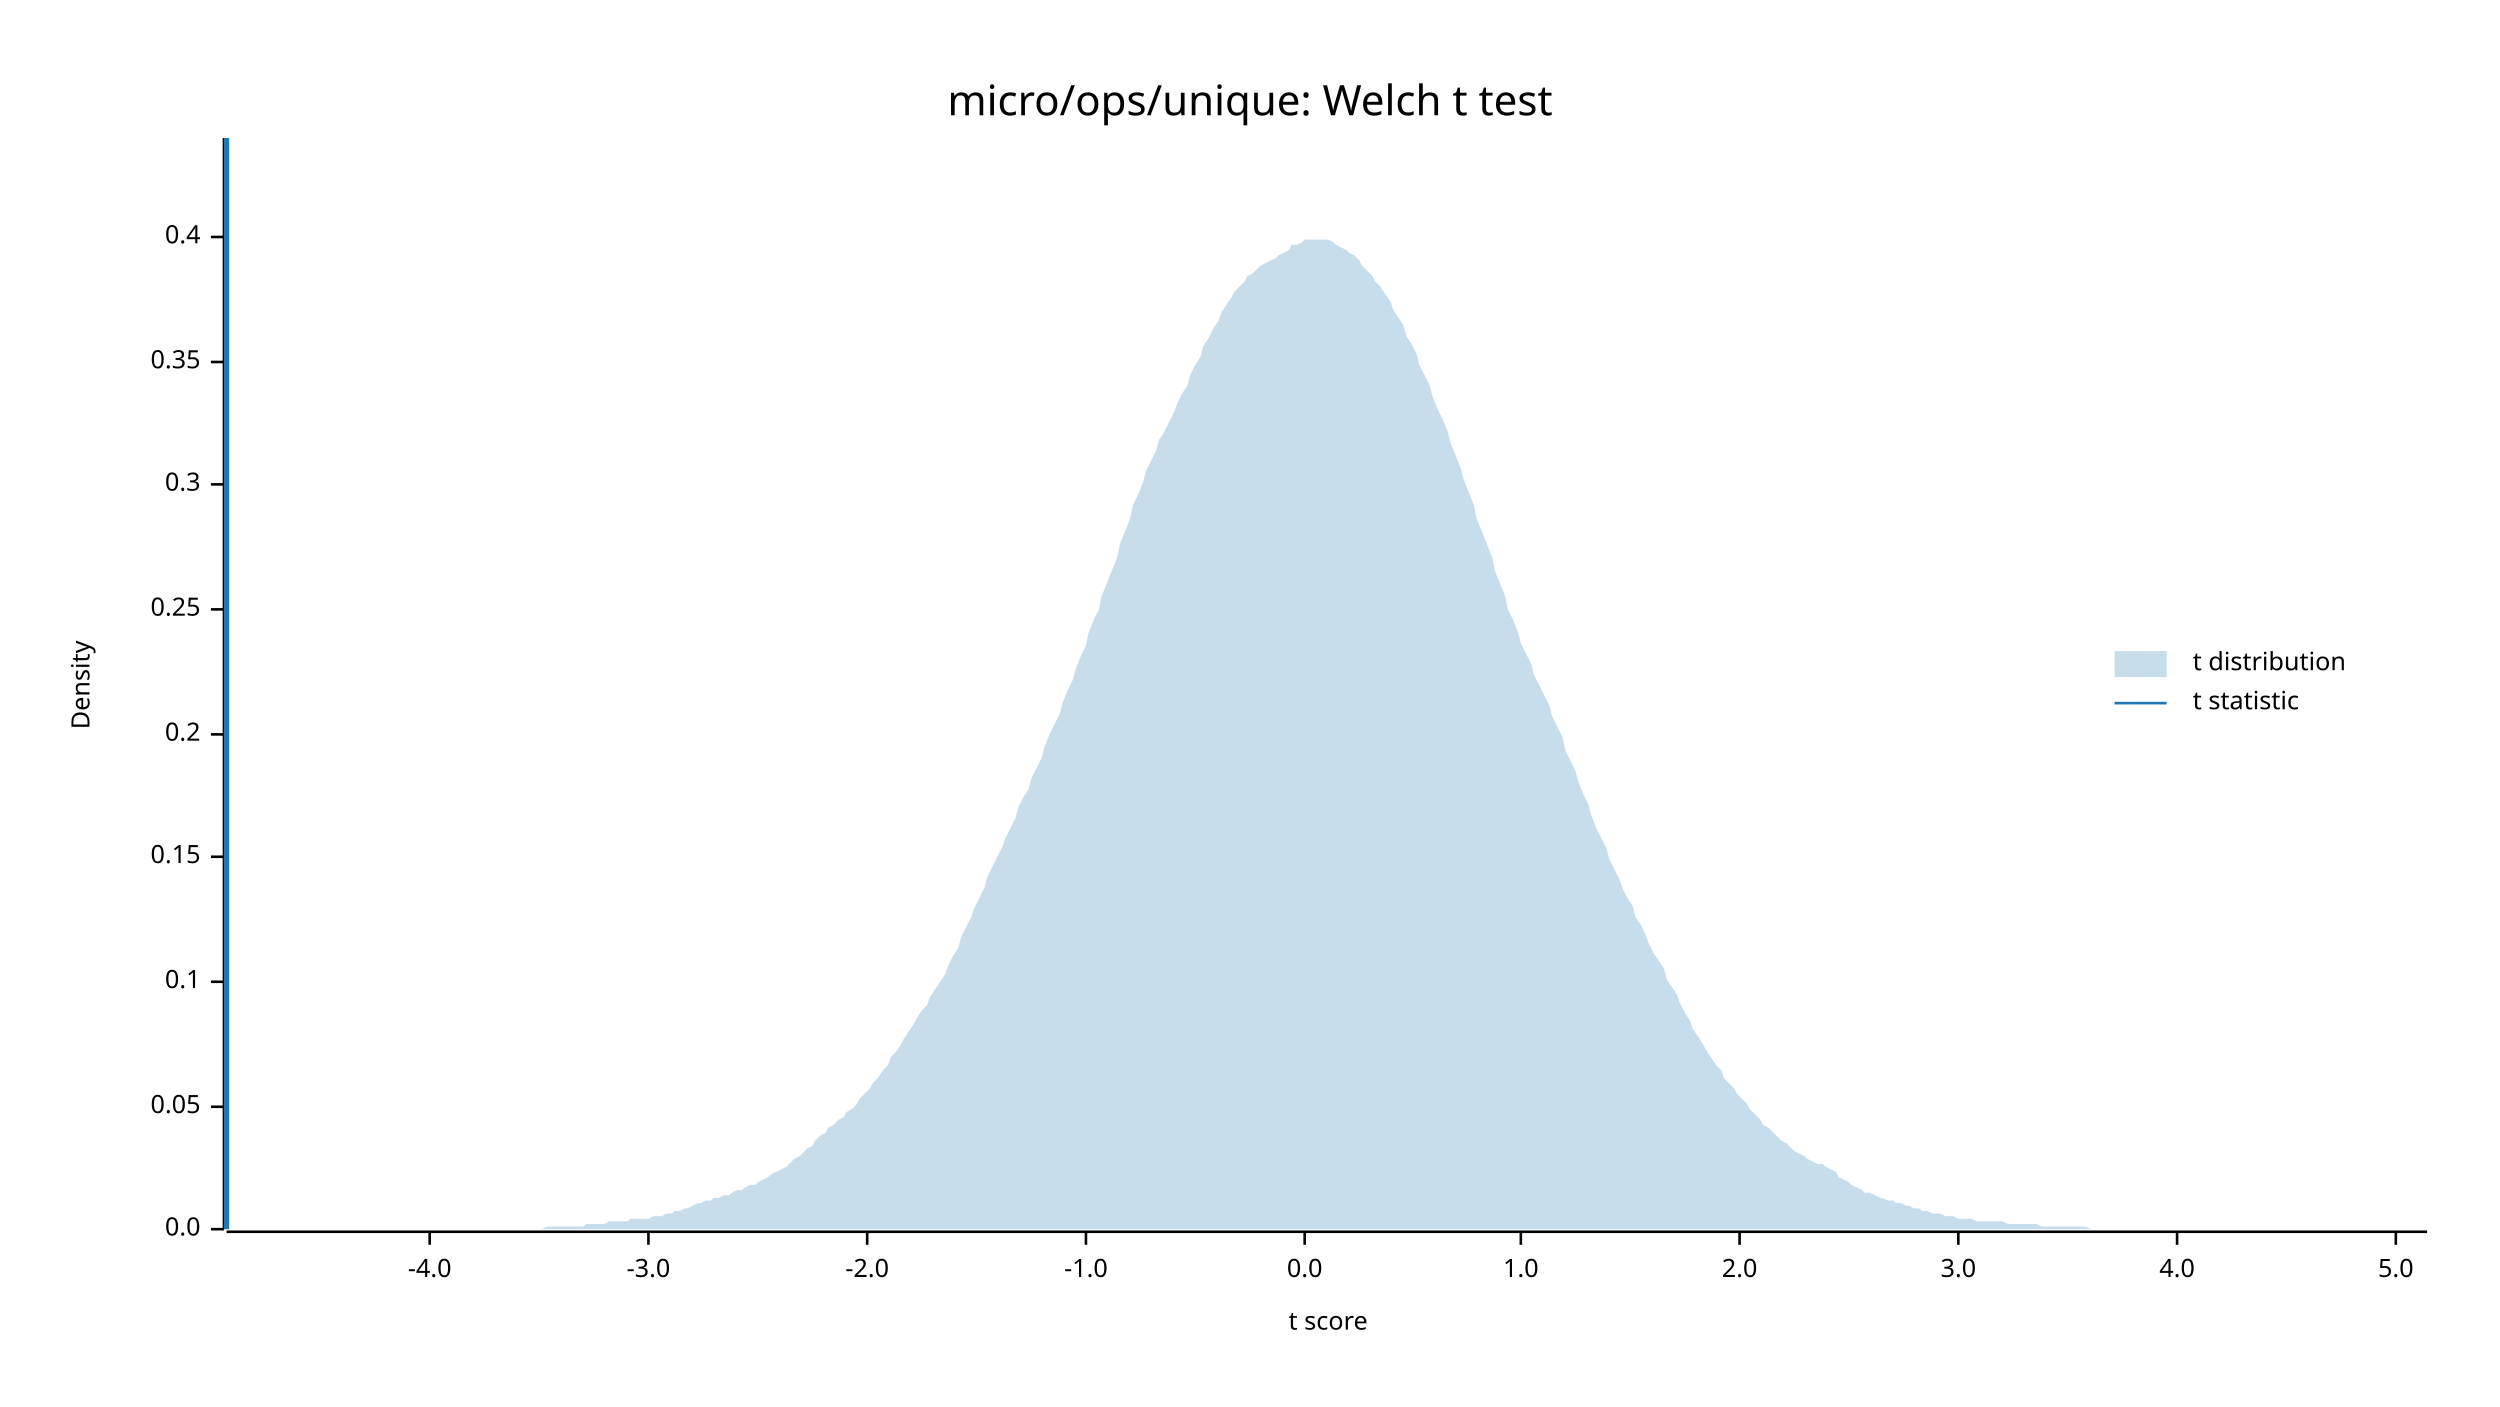
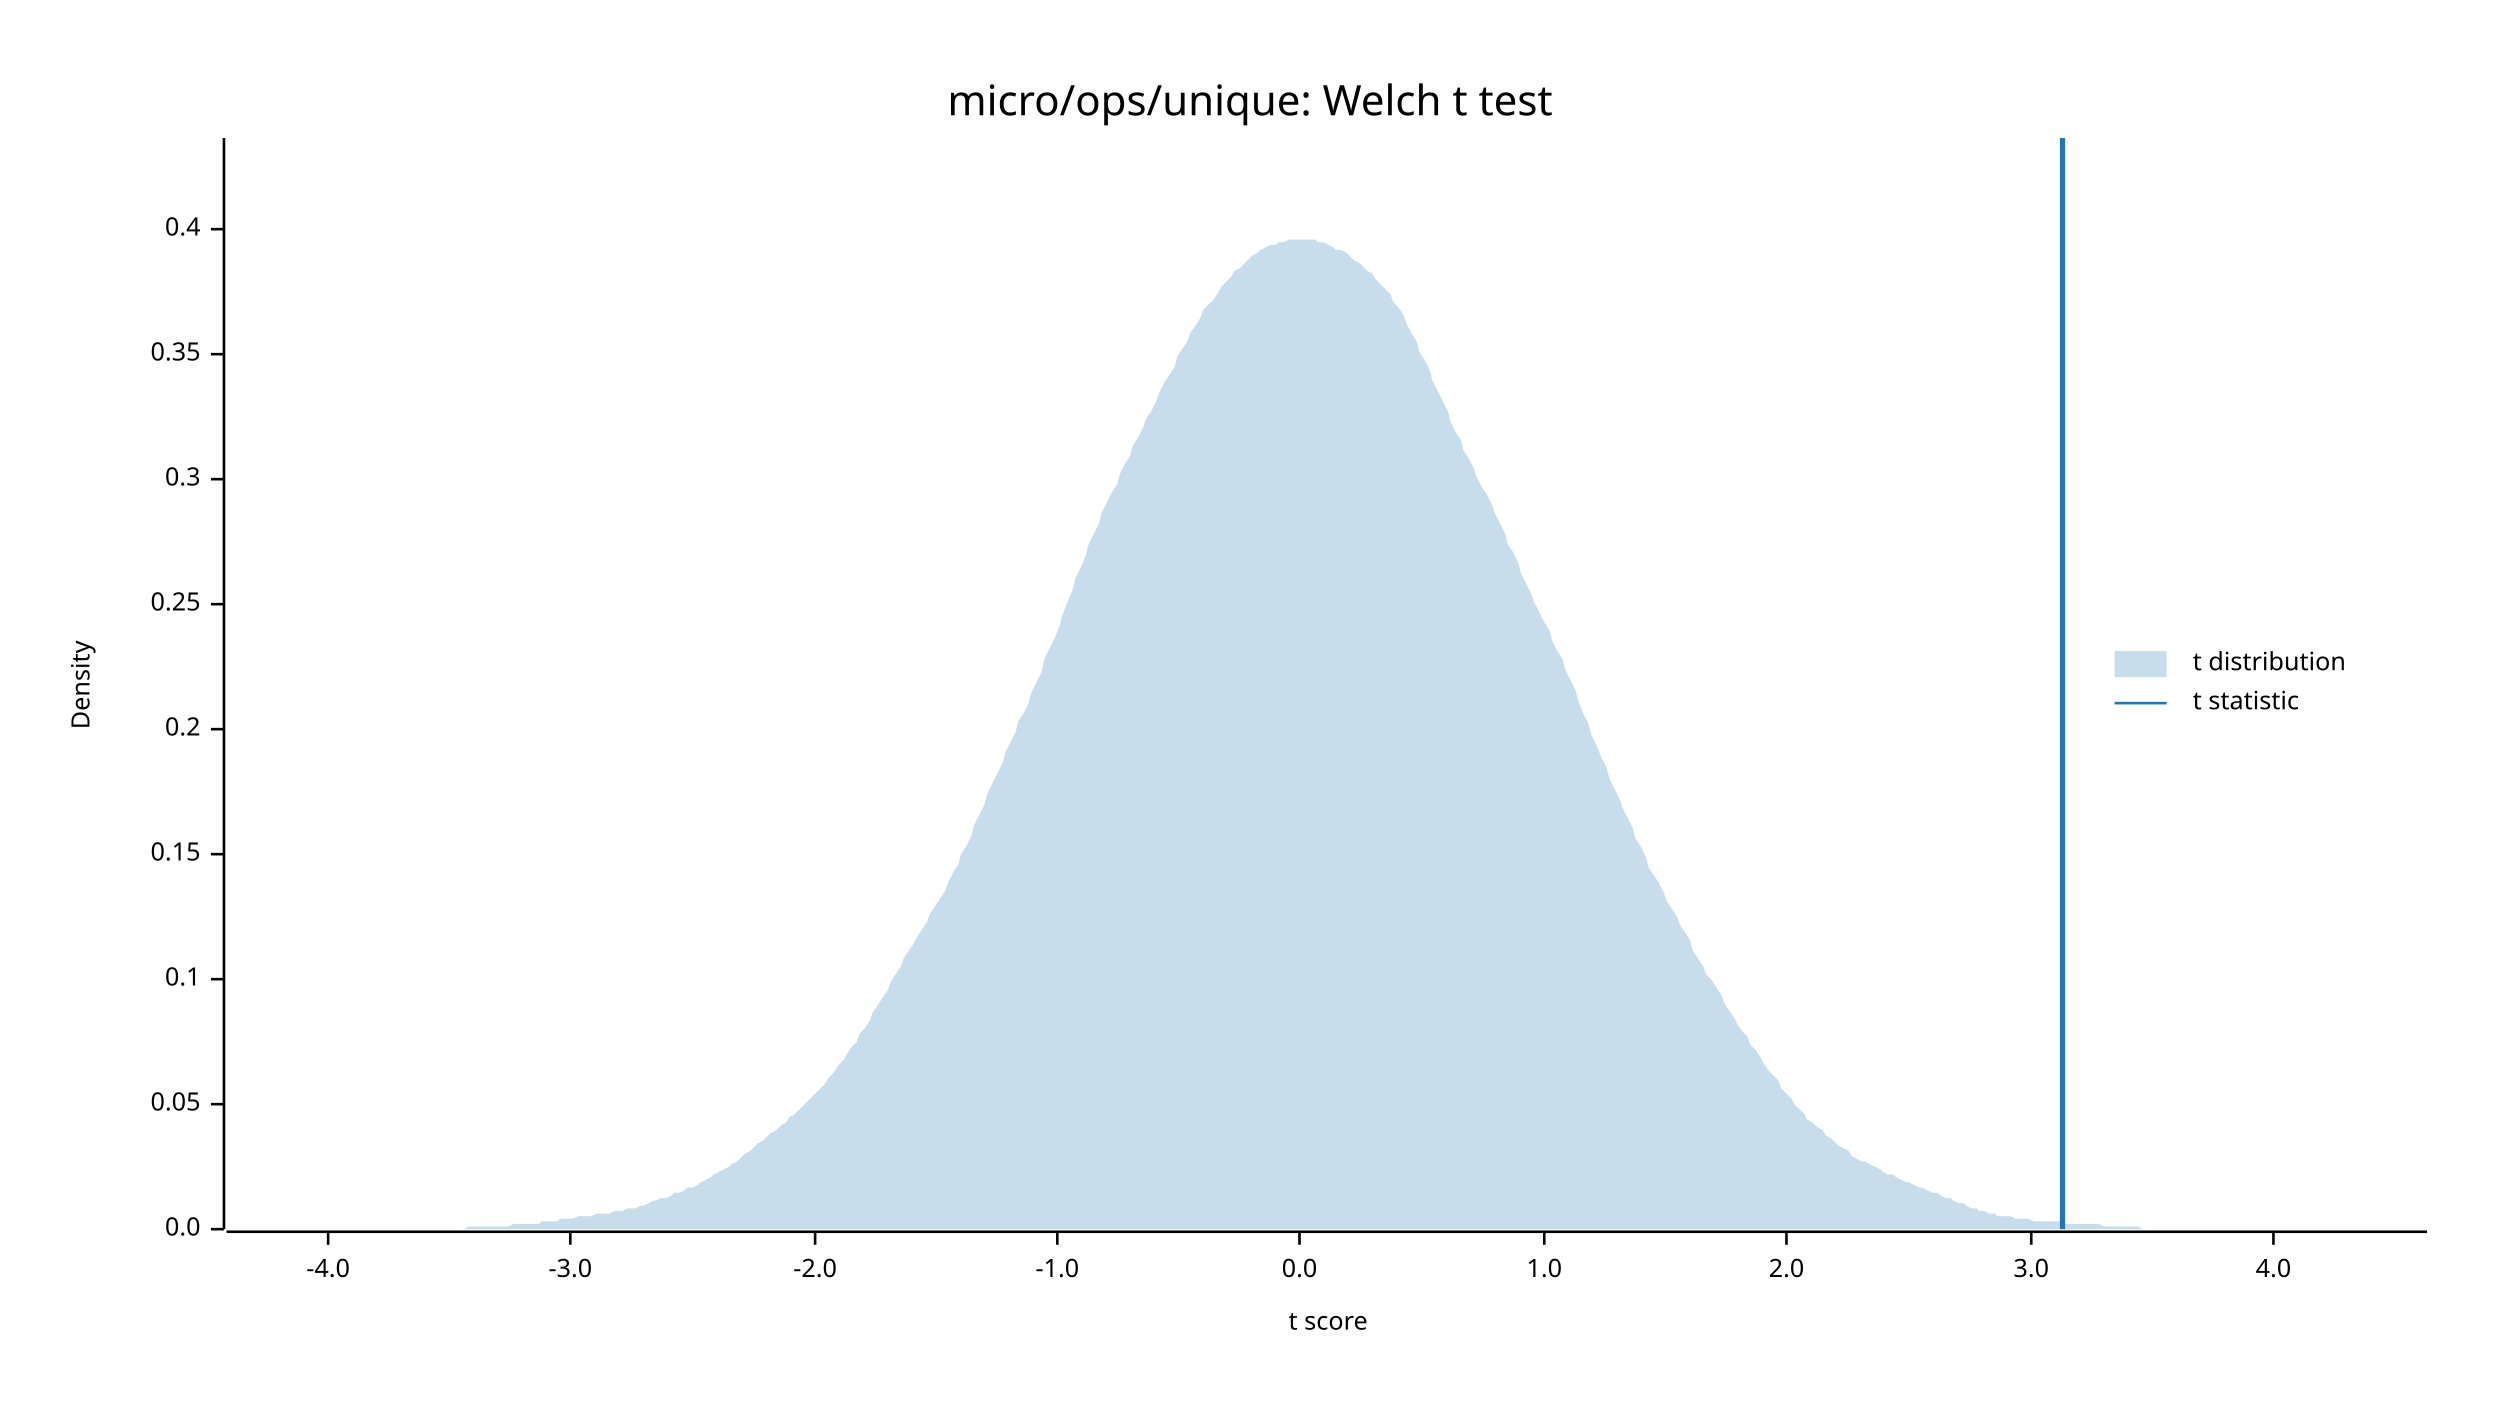
<svg xmlns="http://www.w3.org/2000/svg" width="960" height="540" viewBox="0 0 960 540">
  <text x="480" y="32" dy="0.76em" text-anchor="middle" font-family="sans-serif" font-size="16.129" opacity="1" fill="#000000">
micro/ops/unique: Welch t test
</text>
  <text x="27" y="263" dy="0.76em" text-anchor="middle" font-family="sans-serif" font-size="9.677" opacity="1" fill="#000000" transform="rotate(270, 27, 263)">
Density
</text>
  <text x="510" y="513" dy="-0.5ex" text-anchor="middle" font-family="sans-serif" font-size="9.677" opacity="1" fill="#000000">
t score
</text>
  <polyline fill="none" opacity="1" stroke="#000000" stroke-width="1" points="86,53 86,472 " />
  <text x="77" y="472" dy="0.5ex" text-anchor="end" font-family="sans-serif" font-size="9.677" opacity="1" fill="#000000">
0.0
</text>
  <polyline fill="none" opacity="1" stroke="#000000" stroke-width="1" points="81,472 86,472 " />
-   <text x="77" y="425" dy="0.5ex" text-anchor="end" font-family="sans-serif" font-size="9.677" opacity="1" fill="#000000">
+   <text x="77" y="424" dy="0.5ex" text-anchor="end" font-family="sans-serif" font-size="9.677" opacity="1" fill="#000000">
0.05
</text>
-   <polyline fill="none" opacity="1" stroke="#000000" stroke-width="1" points="81,425 86,425 " />
-   <text x="77" y="377" dy="0.5ex" text-anchor="end" font-family="sans-serif" font-size="9.677" opacity="1" fill="#000000">
+   <polyline fill="none" opacity="1" stroke="#000000" stroke-width="1" points="81,424 86,424 " />
+   <text x="77" y="376" dy="0.5ex" text-anchor="end" font-family="sans-serif" font-size="9.677" opacity="1" fill="#000000">
0.1
</text>
-   <polyline fill="none" opacity="1" stroke="#000000" stroke-width="1" points="81,377 86,377 " />
-   <text x="77" y="329" dy="0.5ex" text-anchor="end" font-family="sans-serif" font-size="9.677" opacity="1" fill="#000000">
+   <polyline fill="none" opacity="1" stroke="#000000" stroke-width="1" points="81,376 86,376 " />
+   <text x="77" y="328" dy="0.5ex" text-anchor="end" font-family="sans-serif" font-size="9.677" opacity="1" fill="#000000">
0.15
</text>
-   <polyline fill="none" opacity="1" stroke="#000000" stroke-width="1" points="81,329 86,329 " />
-   <text x="77" y="282" dy="0.5ex" text-anchor="end" font-family="sans-serif" font-size="9.677" opacity="1" fill="#000000">
+   <polyline fill="none" opacity="1" stroke="#000000" stroke-width="1" points="81,328 86,328 " />
+   <text x="77" y="280" dy="0.5ex" text-anchor="end" font-family="sans-serif" font-size="9.677" opacity="1" fill="#000000">
0.2
</text>
-   <polyline fill="none" opacity="1" stroke="#000000" stroke-width="1" points="81,282 86,282 " />
-   <text x="77" y="234" dy="0.5ex" text-anchor="end" font-family="sans-serif" font-size="9.677" opacity="1" fill="#000000">
+   <polyline fill="none" opacity="1" stroke="#000000" stroke-width="1" points="81,280 86,280 " />
+   <text x="77" y="232" dy="0.5ex" text-anchor="end" font-family="sans-serif" font-size="9.677" opacity="1" fill="#000000">
0.25
</text>
-   <polyline fill="none" opacity="1" stroke="#000000" stroke-width="1" points="81,234 86,234 " />
-   <text x="77" y="186" dy="0.5ex" text-anchor="end" font-family="sans-serif" font-size="9.677" opacity="1" fill="#000000">
+   <polyline fill="none" opacity="1" stroke="#000000" stroke-width="1" points="81,232 86,232 " />
+   <text x="77" y="184" dy="0.5ex" text-anchor="end" font-family="sans-serif" font-size="9.677" opacity="1" fill="#000000">
0.3
</text>
-   <polyline fill="none" opacity="1" stroke="#000000" stroke-width="1" points="81,186 86,186 " />
-   <text x="77" y="139" dy="0.5ex" text-anchor="end" font-family="sans-serif" font-size="9.677" opacity="1" fill="#000000">
+   <polyline fill="none" opacity="1" stroke="#000000" stroke-width="1" points="81,184 86,184 " />
+   <text x="77" y="136" dy="0.5ex" text-anchor="end" font-family="sans-serif" font-size="9.677" opacity="1" fill="#000000">
0.35
</text>
-   <polyline fill="none" opacity="1" stroke="#000000" stroke-width="1" points="81,139 86,139 " />
-   <text x="77" y="91" dy="0.5ex" text-anchor="end" font-family="sans-serif" font-size="9.677" opacity="1" fill="#000000">
+   <polyline fill="none" opacity="1" stroke="#000000" stroke-width="1" points="81,136 86,136 " />
+   <text x="77" y="88" dy="0.5ex" text-anchor="end" font-family="sans-serif" font-size="9.677" opacity="1" fill="#000000">
0.4
</text>
-   <polyline fill="none" opacity="1" stroke="#000000" stroke-width="1" points="81,91 86,91 " />
+   <polyline fill="none" opacity="1" stroke="#000000" stroke-width="1" points="81,88 86,88 " />
  <polyline fill="none" opacity="1" stroke="#000000" stroke-width="1" points="87,473 932,473 " />
-   <text x="165" y="483" dy="0.76em" text-anchor="middle" font-family="sans-serif" font-size="9.677" opacity="1" fill="#000000">
+   <text x="126" y="483" dy="0.76em" text-anchor="middle" font-family="sans-serif" font-size="9.677" opacity="1" fill="#000000">
-4.0
</text>
-   <polyline fill="none" opacity="1" stroke="#000000" stroke-width="1" points="165,473 165,478 " />
-   <text x="249" y="483" dy="0.76em" text-anchor="middle" font-family="sans-serif" font-size="9.677" opacity="1" fill="#000000">
+   <polyline fill="none" opacity="1" stroke="#000000" stroke-width="1" points="126,473 126,478 " />
+   <text x="219" y="483" dy="0.76em" text-anchor="middle" font-family="sans-serif" font-size="9.677" opacity="1" fill="#000000">
-3.0
</text>
-   <polyline fill="none" opacity="1" stroke="#000000" stroke-width="1" points="249,473 249,478 " />
-   <text x="333" y="483" dy="0.76em" text-anchor="middle" font-family="sans-serif" font-size="9.677" opacity="1" fill="#000000">
+   <polyline fill="none" opacity="1" stroke="#000000" stroke-width="1" points="219,473 219,478 " />
+   <text x="313" y="483" dy="0.76em" text-anchor="middle" font-family="sans-serif" font-size="9.677" opacity="1" fill="#000000">
-2.0
</text>
-   <polyline fill="none" opacity="1" stroke="#000000" stroke-width="1" points="333,473 333,478 " />
-   <text x="417" y="483" dy="0.76em" text-anchor="middle" font-family="sans-serif" font-size="9.677" opacity="1" fill="#000000">
+   <polyline fill="none" opacity="1" stroke="#000000" stroke-width="1" points="313,473 313,478 " />
+   <text x="406" y="483" dy="0.76em" text-anchor="middle" font-family="sans-serif" font-size="9.677" opacity="1" fill="#000000">
-1.0
</text>
-   <polyline fill="none" opacity="1" stroke="#000000" stroke-width="1" points="417,473 417,478 " />
-   <text x="501" y="483" dy="0.76em" text-anchor="middle" font-family="sans-serif" font-size="9.677" opacity="1" fill="#000000">
+   <polyline fill="none" opacity="1" stroke="#000000" stroke-width="1" points="406,473 406,478 " />
+   <text x="499" y="483" dy="0.76em" text-anchor="middle" font-family="sans-serif" font-size="9.677" opacity="1" fill="#000000">
0.0
</text>
-   <polyline fill="none" opacity="1" stroke="#000000" stroke-width="1" points="501,473 501,478 " />
-   <text x="584" y="483" dy="0.76em" text-anchor="middle" font-family="sans-serif" font-size="9.677" opacity="1" fill="#000000">
+   <polyline fill="none" opacity="1" stroke="#000000" stroke-width="1" points="499,473 499,478 " />
+   <text x="593" y="483" dy="0.76em" text-anchor="middle" font-family="sans-serif" font-size="9.677" opacity="1" fill="#000000">
1.0
</text>
-   <polyline fill="none" opacity="1" stroke="#000000" stroke-width="1" points="584,473 584,478 " />
-   <text x="668" y="483" dy="0.76em" text-anchor="middle" font-family="sans-serif" font-size="9.677" opacity="1" fill="#000000">
+   <polyline fill="none" opacity="1" stroke="#000000" stroke-width="1" points="593,473 593,478 " />
+   <text x="686" y="483" dy="0.76em" text-anchor="middle" font-family="sans-serif" font-size="9.677" opacity="1" fill="#000000">
2.0
</text>
-   <polyline fill="none" opacity="1" stroke="#000000" stroke-width="1" points="668,473 668,478 " />
-   <text x="752" y="483" dy="0.76em" text-anchor="middle" font-family="sans-serif" font-size="9.677" opacity="1" fill="#000000">
+   <polyline fill="none" opacity="1" stroke="#000000" stroke-width="1" points="686,473 686,478 " />
+   <text x="780" y="483" dy="0.76em" text-anchor="middle" font-family="sans-serif" font-size="9.677" opacity="1" fill="#000000">
3.0
</text>
-   <polyline fill="none" opacity="1" stroke="#000000" stroke-width="1" points="752,473 752,478 " />
-   <text x="836" y="483" dy="0.76em" text-anchor="middle" font-family="sans-serif" font-size="9.677" opacity="1" fill="#000000">
+   <polyline fill="none" opacity="1" stroke="#000000" stroke-width="1" points="780,473 780,478 " />
+   <text x="873" y="483" dy="0.76em" text-anchor="middle" font-family="sans-serif" font-size="9.677" opacity="1" fill="#000000">
4.0
</text>
-   <polyline fill="none" opacity="1" stroke="#000000" stroke-width="1" points="836,473 836,478 " />
-   <text x="920" y="483" dy="0.76em" text-anchor="middle" font-family="sans-serif" font-size="9.677" opacity="1" fill="#000000">
- 5.0
- </text>
-   <polyline fill="none" opacity="1" stroke="#000000" stroke-width="1" points="920,473 920,478 " />
-   <polygon opacity="0.25" fill="#1F78B4" points="87,472 88,472 90,472 92,472 93,472 95,472 97,472 98,472 100,472 102,472 103,472 105,472 107,472 109,472 110,472 112,472 114,472 115,472 117,472 119,472 120,472 122,472 124,472 125,472 127,472 129,472 131,472 132,472 134,472 136,472 137,472 139,472 141,472 142,472 144,472 146,472 147,472 149,472 151,472 153,472 154,472 156,472 158,472 159,472 161,472 163,472 164,472 166,472 168,472 169,472 171,472 173,472 175,472 176,472 178,472 180,472 181,472 183,472 185,472 186,472 188,472 190,472 191,472 193,472 195,472 197,472 198,472 200,472 202,472 203,472 205,472 207,472 208,472 210,471 212,471 214,471 215,471 217,471 219,471 220,471 222,471 224,471 225,470 227,470 229,470 230,470 232,470 234,469 236,469 237,469 239,469 241,469 242,468 244,468 246,468 247,468 249,468 251,467 252,467 254,467 256,466 258,466 259,465 261,465 263,464 264,464 266,463 268,462 269,462 271,461 273,461 274,460 276,460 278,459 280,459 281,458 283,457 285,457 286,456 288,455 290,455 291,454 293,453 295,452 296,451 298,450 300,449 302,448 303,447 305,445 307,444 308,443 310,441 312,440 313,438 315,436 317,435 318,433 320,432 322,430 324,429 325,427 327,426 329,424 330,422 332,420 334,418 335,416 337,414 339,411 341,409 342,406 344,404 346,401 347,399 349,396 351,393 352,391 354,388 356,386 357,383 359,380 361,377 363,374 364,371 366,367 368,364 369,360 371,356 373,352 374,349 376,345 378,341 379,337 381,333 383,329 385,325 386,322 388,318 390,314 391,310 393,306 395,303 396,299 398,295 400,291 401,287 403,282 405,278 407,274 408,270 410,265 412,261 413,257 415,252 417,248 418,243 420,238 422,234 423,229 425,224 427,219 429,214 430,209 432,204 434,199 435,194 437,190 439,185 440,181 442,177 444,173 445,169 447,166 449,162 451,158 452,155 454,151 456,148 457,144 459,140 461,137 462,133 464,130 466,126 468,123 469,120 471,117 473,114 474,112 476,110 478,108 479,106 481,105 483,103 484,102 486,101 488,100 490,99 491,98 493,97 495,96 496,94 498,94 500,93 501,92 503,92 505,92 506,92 508,92 510,92 512,93 513,94 515,95 517,96 518,97 520,98 522,100 523,102 525,104 527,106 528,108 530,110 532,113 534,116 535,119 537,122 539,125 540,129 542,132 544,136 545,140 547,144 549,148 550,152 552,157 554,161 556,166 557,170 559,175 561,180 562,184 564,189 566,194 567,199 569,204 571,209 573,214 574,219 576,224 578,229 579,234 581,238 583,243 584,247 586,251 588,255 589,259 591,263 593,267 595,271 596,275 598,279 600,283 601,288 603,292 605,296 606,300 608,305 610,309 611,313 613,318 615,322 617,326 618,330 620,334 622,338 623,341 625,345 627,348 628,352 630,355 632,359 633,362 635,366 637,369 639,372 640,376 642,379 644,382 645,385 647,389 649,392 650,395 652,398 654,401 655,403 657,406 659,409 661,411 662,414 664,416 666,418 667,420 669,422 671,424 672,426 674,428 676,430 677,432 679,433 681,435 683,437 684,438 686,439 688,441 689,442 691,443 693,444 694,445 696,446 698,447 700,447 701,448 703,449 705,450 706,452 708,453 710,454 711,455 713,456 715,457 716,458 718,458 720,459 722,460 723,460 725,461 727,461 728,462 730,462 732,463 733,463 735,464 737,464 738,465 740,465 742,466 744,466 745,466 747,467 749,467 750,467 752,468 754,468 755,468 757,468 759,469 760,469 762,469 764,469 766,469 767,469 769,469 771,470 772,470 774,470 776,470 777,470 779,470 781,470 782,470 784,471 786,471 788,471 789,471 791,471 793,471 794,471 796,471 798,471 799,471 801,471 803,472 804,472 806,472 808,472 810,472 811,472 813,472 815,472 816,472 818,472 820,472 821,472 823,472 825,472 827,472 828,472 830,472 832,472 833,472 835,472 837,472 838,472 840,472 842,472 843,472 845,472 847,472 849,472 850,472 852,472 854,472 855,472 857,472 859,472 860,472 862,472 864,472 865,472 867,472 869,472 871,472 872,472 874,472 876,472 877,472 879,472 881,472 882,472 884,472 886,472 887,472 889,472 891,472 893,472 894,472 896,472 898,472 899,472 901,472 903,472 904,472 906,472 908,472 909,472 911,472 913,472 915,472 916,472 918,472 920,472 921,472 923,472 925,472 926,472 928,472 930,472 932,472 932,472 87,472 " />
-   <polyline fill="none" opacity="1" stroke="#1F78B4" stroke-width="2" points="87,472 87,53 " />
+   <polyline fill="none" opacity="1" stroke="#000000" stroke-width="1" points="873,473 873,478 " />
+   <polygon opacity="0.25" fill="#1F78B4" points="87,472 88,472 90,472 92,472 93,472 95,472 97,472 98,472 100,472 102,472 103,472 105,472 107,472 109,472 110,472 112,472 114,472 115,472 117,472 119,472 120,472 122,472 124,472 125,472 127,472 129,472 131,472 132,472 134,472 136,472 137,472 139,472 141,472 142,472 144,472 146,472 147,472 149,472 151,472 153,472 154,472 156,472 158,472 159,472 161,472 163,472 164,472 166,472 168,472 169,472 171,472 173,472 175,472 176,472 178,472 180,471 181,471 183,471 185,471 186,471 188,471 190,471 191,471 193,471 195,471 197,470 198,470 200,470 202,470 203,470 205,470 207,470 208,469 210,469 212,469 214,469 215,468 217,468 219,468 220,468 222,467 224,467 225,467 227,467 229,466 230,466 232,466 234,466 236,465 237,465 239,465 241,464 242,464 244,464 246,463 247,463 249,462 251,461 252,461 254,460 256,460 258,459 259,458 261,458 263,457 264,456 266,456 268,455 269,454 271,453 273,452 274,451 276,450 278,449 280,448 281,447 283,446 285,444 286,443 288,442 290,440 291,439 293,438 295,436 296,435 298,434 300,432 302,431 303,429 305,428 307,426 308,425 310,423 312,421 313,420 315,418 317,416 318,414 320,412 322,409 324,407 325,405 327,402 329,400 330,397 332,395 334,392 335,389 337,386 339,383 341,380 342,377 344,374 346,371 347,368 349,365 351,362 352,360 354,357 356,354 357,351 359,348 361,345 363,342 364,339 366,335 368,332 369,328 371,325 373,321 374,317 376,313 378,309 379,305 381,301 383,297 385,293 386,289 388,285 390,281 391,277 393,274 395,270 396,266 398,262 400,258 401,253 403,249 405,245 407,240 408,236 410,231 412,226 413,222 415,218 417,213 418,209 420,205 422,201 423,197 425,193 427,189 429,186 430,182 432,178 434,175 435,171 437,168 439,164 440,161 442,158 444,154 445,151 447,147 449,144 451,141 452,137 454,134 456,131 457,128 459,125 461,122 462,119 464,117 466,115 468,112 469,110 471,108 473,106 474,104 476,103 478,101 479,100 481,98 483,97 484,96 486,95 488,94 490,94 491,93 493,93 495,92 496,92 498,92 500,92 501,92 503,92 505,92 506,93 508,93 510,94 512,95 513,96 515,96 517,97 518,98 520,100 522,101 523,102 525,104 527,105 528,107 530,109 532,111 534,113 535,116 537,118 539,121 540,124 542,128 544,131 545,135 547,138 549,142 550,146 552,150 554,154 556,158 557,162 559,166 561,169 562,173 564,176 566,180 567,183 569,187 571,190 573,194 574,197 576,201 578,205 579,209 581,212 583,216 584,220 586,224 588,228 589,231 591,235 593,239 595,242 596,246 598,250 600,253 601,257 603,261 605,265 606,269 608,274 610,278 611,282 613,286 615,291 617,295 618,299 620,303 622,307 623,310 625,314 627,318 628,322 630,325 632,329 633,333 635,336 637,339 639,343 640,346 642,349 644,352 645,355 647,358 649,361 650,365 652,368 654,371 655,374 657,376 659,379 661,382 662,385 664,388 666,391 667,393 669,396 671,398 672,401 674,403 676,406 677,408 679,411 681,413 683,415 684,418 686,420 688,422 689,424 691,426 693,428 694,430 696,431 698,433 700,434 701,436 703,437 705,439 706,440 708,441 710,442 711,444 713,445 715,446 716,446 718,447 720,448 722,449 723,450 725,451 727,451 728,452 730,453 732,454 733,454 735,455 737,456 738,456 740,457 742,458 744,458 745,459 747,460 749,460 750,461 752,462 754,462 755,463 757,464 759,464 760,465 762,465 764,466 766,466 767,467 769,467 771,467 772,467 774,468 776,468 777,468 779,468 781,469 782,469 784,469 786,469 788,469 789,469 791,469 793,470 794,470 796,470 798,470 799,470 801,470 803,470 804,470 806,470 808,471 810,471 811,471 813,471 815,471 816,471 818,471 820,471 821,471 823,472 825,472 827,472 828,472 830,472 832,472 833,472 835,472 837,472 838,472 840,472 842,472 843,472 845,472 847,472 849,472 850,472 852,472 854,472 855,472 857,472 859,472 860,472 862,472 864,472 865,472 867,472 869,472 871,472 872,472 874,472 876,472 877,472 879,472 881,472 882,472 884,472 886,472 887,472 889,472 891,472 893,472 894,472 896,472 898,472 899,472 901,472 903,472 904,472 906,472 908,472 909,472 911,472 913,472 915,472 916,472 918,472 920,472 921,472 923,472 925,472 926,472 928,472 930,472 932,472 932,472 87,472 " />
+   <polyline fill="none" opacity="1" stroke="#1F78B4" stroke-width="2" points="792,472 792,53 " />
  <text x="842" y="250" dy="0.76em" text-anchor="start" font-family="sans-serif" font-size="9.677" opacity="1" fill="#000000">
t distribution
</text>
  <text x="842" y="265" dy="0.76em" text-anchor="start" font-family="sans-serif" font-size="9.677" opacity="1" fill="#000000">
t statistic
</text>
  <rect x="812" y="250" width="20" height="10" opacity="0.25" fill="#1F78B4" stroke="none" />
  <polyline fill="none" opacity="1" stroke="#1F78B4" stroke-width="1" points="812,270 832,270 " />
</svg>
